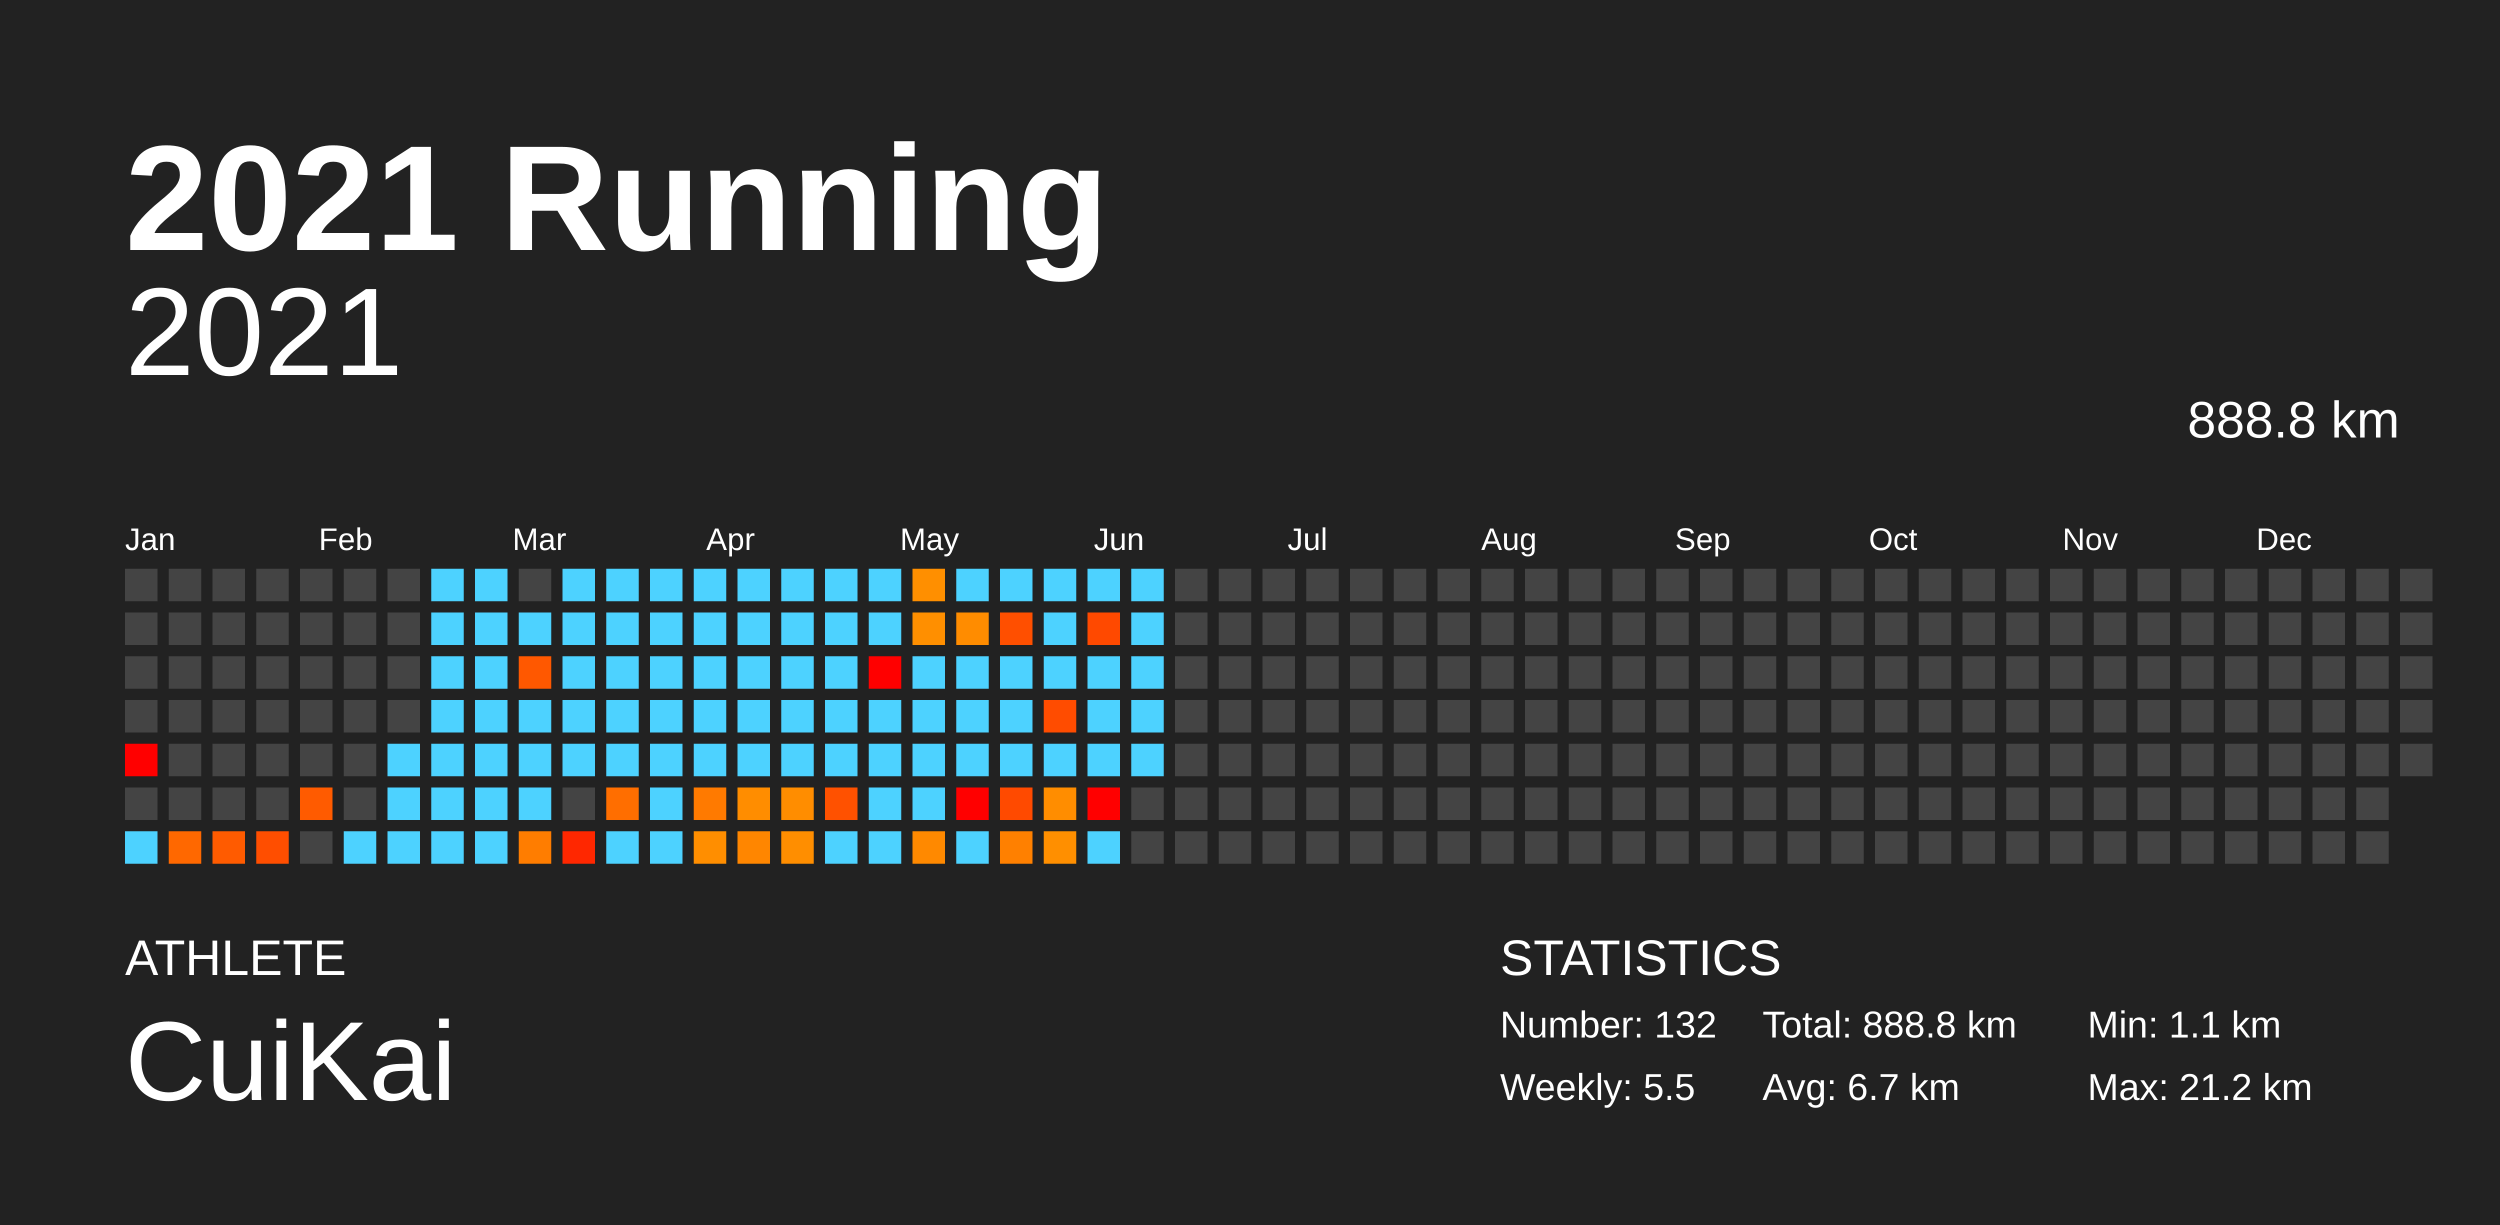
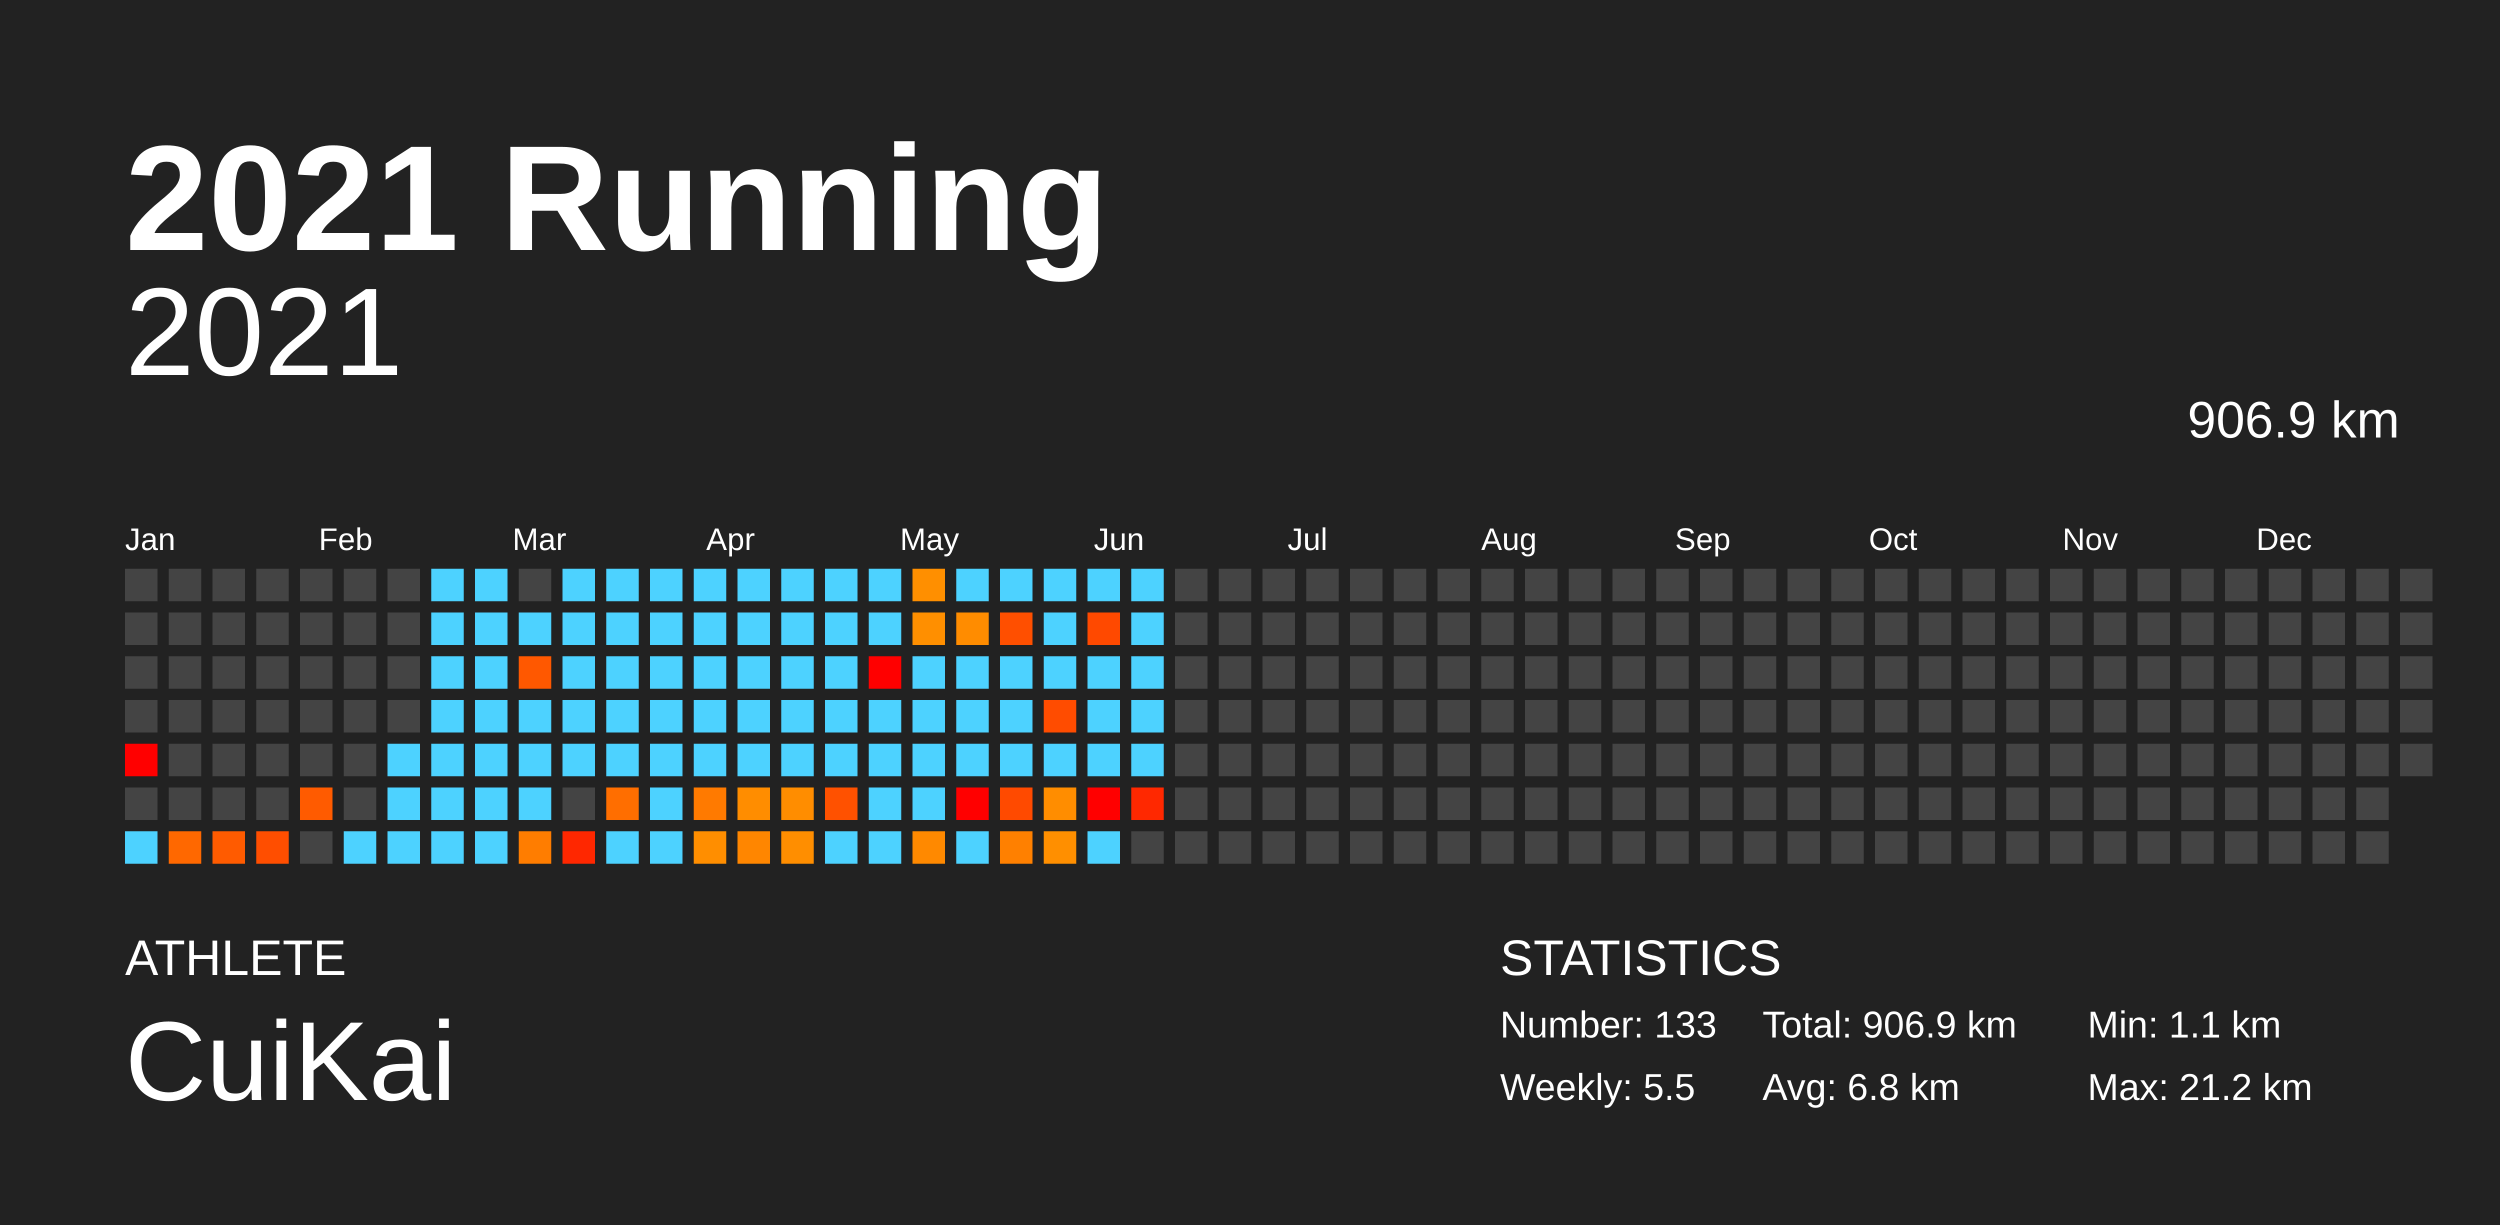
<svg xmlns="http://www.w3.org/2000/svg" baseProfile="full" height="98mm" version="1.1" viewBox="0,0,200,98" width="200mm">
  <defs />
  <rect fill="#222222" height="98" width="200" x="0" y="0" />
  <text fill="#FFFFFF" style="font-size:12px; font-family:Arial; font-weight:bold;" x="10" y="20">2021 Running</text>
  <text fill="#FFFFFF" style="font-size:4px; font-family:Arial" x="10" y="78">ATHLETE</text>
  <text fill="#FFFFFF" style="font-size:9px; font-family:Arial" x="10" y="88">CuiKai</text>
  <text fill="#FFFFFF" style="font-size:4px; font-family:Arial" x="120" y="78">STATISTICS</text>
-   <text fill="#FFFFFF" style="font-size:3px; font-family:Arial" x="120" y="83">Number: 132</text>
+   <text fill="#FFFFFF" style="font-size:3px; font-family:Arial" x="120" y="83">Number: 133</text>
  <text fill="#FFFFFF" style="font-size:3px; font-family:Arial" x="120" y="88">Weekly: 5.5</text>
-   <text fill="#FFFFFF" style="font-size:3px; font-family:Arial" x="141" y="83">Total: 888.8 km</text>
-   <text fill="#FFFFFF" style="font-size:3px; font-family:Arial" x="141" y="88">Avg: 6.7 km</text>
+   <text fill="#FFFFFF" style="font-size:3px; font-family:Arial" x="141" y="83">Total: 906.9 km</text>
+   <text fill="#FFFFFF" style="font-size:3px; font-family:Arial" x="141" y="88">Avg: 6.8 km</text>
  <text fill="#FFFFFF" style="font-size:3px; font-family:Arial" x="167" y="83">Min: 1.1 km</text>
  <text fill="#FFFFFF" style="font-size:3px; font-family:Arial" x="167" y="88">Max: 21.2 km</text>
  <text alignment-baseline="hanging" fill="#FFFFFF" style="font-size:10.0px; font-family:Arial;" x="10" y="30">2021</text>
-   <text alignment-baseline="hanging" fill="#FFFFFF" style="font-size:4.125px; font-family:Arial;" x="175" y="35">888.8 km</text>
+   <text alignment-baseline="hanging" fill="#FFFFFF" style="font-size:4.125px; font-family:Arial;" x="175" y="35">906.9 km</text>
  <text fill="#FFFFFF" style="font-size:2.5px; font-family:Arial" x="10.0" y="44">Jan</text>
  <text fill="#FFFFFF" style="font-size:2.5px; font-family:Arial" x="25.5" y="44">Feb</text>
  <text fill="#FFFFFF" style="font-size:2.5px; font-family:Arial" x="41.0" y="44">Mar</text>
  <text fill="#FFFFFF" style="font-size:2.5px; font-family:Arial" x="56.5" y="44">Apr</text>
  <text fill="#FFFFFF" style="font-size:2.5px; font-family:Arial" x="72.0" y="44">May</text>
  <text fill="#FFFFFF" style="font-size:2.5px; font-family:Arial" x="87.5" y="44">Jun</text>
  <text fill="#FFFFFF" style="font-size:2.5px; font-family:Arial" x="103.0" y="44">Jul</text>
  <text fill="#FFFFFF" style="font-size:2.5px; font-family:Arial" x="118.5" y="44">Aug</text>
  <text fill="#FFFFFF" style="font-size:2.5px; font-family:Arial" x="134.0" y="44">Sep</text>
  <text fill="#FFFFFF" style="font-size:2.5px; font-family:Arial" x="149.5" y="44">Oct</text>
  <text fill="#FFFFFF" style="font-size:2.5px; font-family:Arial" x="165.0" y="44">Nov</text>
  <text fill="#FFFFFF" style="font-size:2.5px; font-family:Arial" x="180.5" y="44">Dec</text>
  <rect fill="#444444" height="2.6" width="2.6" x="10.0" y="45.5" />
  <rect fill="#444444" height="2.6" width="2.6" x="10.0" y="49.0" />
  <rect fill="#444444" height="2.6" width="2.6" x="10.0" y="52.5" />
  <rect fill="#444444" height="2.6" width="2.6" x="10.0" y="56.0" />
  <rect fill="red" height="2.6" width="2.6" x="10.0" y="59.5" />
  <rect fill="#444444" height="2.6" width="2.6" x="10.0" y="63.0" />
  <rect fill="#4dd2ff" height="2.6" width="2.6" x="10.0" y="66.5" />
  <rect fill="#444444" height="2.6" width="2.6" x="13.5" y="45.5" />
  <rect fill="#444444" height="2.6" width="2.6" x="13.5" y="49.0" />
  <rect fill="#444444" height="2.6" width="2.6" x="13.5" y="52.5" />
  <rect fill="#444444" height="2.6" width="2.6" x="13.5" y="56.0" />
  <rect fill="#444444" height="2.6" width="2.6" x="13.5" y="59.5" />
  <rect fill="#444444" height="2.6" width="2.6" x="13.5" y="63.0" />
  <rect fill="#ff6800" height="2.6" width="2.6" x="13.5" y="66.5" />
  <rect fill="#444444" height="2.6" width="2.6" x="17.0" y="45.5" />
  <rect fill="#444444" height="2.6" width="2.6" x="17.0" y="49.0" />
  <rect fill="#444444" height="2.6" width="2.6" x="17.0" y="52.5" />
  <rect fill="#444444" height="2.6" width="2.6" x="17.0" y="56.0" />
  <rect fill="#444444" height="2.6" width="2.6" x="17.0" y="59.5" />
  <rect fill="#444444" height="2.6" width="2.6" x="17.0" y="63.0" />
  <rect fill="#ff5b00" height="2.6" width="2.6" x="17.0" y="66.5" />
  <rect fill="#444444" height="2.6" width="2.6" x="20.5" y="45.5" />
  <rect fill="#444444" height="2.6" width="2.6" x="20.5" y="49.0" />
  <rect fill="#444444" height="2.6" width="2.6" x="20.5" y="52.5" />
  <rect fill="#444444" height="2.6" width="2.6" x="20.5" y="56.0" />
  <rect fill="#444444" height="2.6" width="2.6" x="20.5" y="59.5" />
  <rect fill="#444444" height="2.6" width="2.6" x="20.5" y="63.0" />
  <rect fill="#ff4e00" height="2.6" width="2.6" x="20.5" y="66.5" />
  <rect fill="#444444" height="2.6" width="2.6" x="24.0" y="45.5" />
  <rect fill="#444444" height="2.6" width="2.6" x="24.0" y="49.0" />
  <rect fill="#444444" height="2.6" width="2.6" x="24.0" y="52.5" />
  <rect fill="#444444" height="2.6" width="2.6" x="24.0" y="56.0" />
  <rect fill="#444444" height="2.6" width="2.6" x="24.0" y="59.5" />
  <rect fill="#ff5b00" height="2.6" width="2.6" x="24.0" y="63.0" />
  <rect fill="#444444" height="2.6" width="2.6" x="24.0" y="66.5" />
  <rect fill="#444444" height="2.6" width="2.6" x="27.5" y="45.5" />
  <rect fill="#444444" height="2.6" width="2.6" x="27.5" y="49.0" />
  <rect fill="#444444" height="2.6" width="2.6" x="27.5" y="52.5" />
  <rect fill="#444444" height="2.6" width="2.6" x="27.5" y="56.0" />
  <rect fill="#444444" height="2.6" width="2.6" x="27.5" y="59.5" />
  <rect fill="#444444" height="2.6" width="2.6" x="27.5" y="63.0" />
  <rect fill="#4dd2ff" height="2.6" width="2.6" x="27.5" y="66.5" />
  <rect fill="#444444" height="2.6" width="2.6" x="31.0" y="45.5" />
  <rect fill="#444444" height="2.6" width="2.6" x="31.0" y="49.0" />
  <rect fill="#444444" height="2.6" width="2.6" x="31.0" y="52.5" />
  <rect fill="#444444" height="2.6" width="2.6" x="31.0" y="56.0" />
  <rect fill="#4dd2ff" height="2.6" width="2.6" x="31.0" y="59.5" />
  <rect fill="#4dd2ff" height="2.6" width="2.6" x="31.0" y="63.0" />
  <rect fill="#4dd2ff" height="2.6" width="2.6" x="31.0" y="66.5" />
  <rect fill="#4dd2ff" height="2.6" width="2.6" x="34.5" y="45.5" />
  <rect fill="#4dd2ff" height="2.6" width="2.6" x="34.5" y="49.0" />
  <rect fill="#4dd2ff" height="2.6" width="2.6" x="34.5" y="52.5" />
  <rect fill="#4dd2ff" height="2.6" width="2.6" x="34.5" y="56.0" />
  <rect fill="#4dd2ff" height="2.6" width="2.6" x="34.5" y="59.5" />
  <rect fill="#4dd2ff" height="2.6" width="2.6" x="34.5" y="63.0" />
  <rect fill="#4dd2ff" height="2.6" width="2.6" x="34.5" y="66.5" />
  <rect fill="#4dd2ff" height="2.6" width="2.6" x="38.0" y="45.5" />
  <rect fill="#4dd2ff" height="2.6" width="2.6" x="38.0" y="49.0" />
  <rect fill="#4dd2ff" height="2.6" width="2.6" x="38.0" y="52.5" />
  <rect fill="#4dd2ff" height="2.6" width="2.6" x="38.0" y="56.0" />
  <rect fill="#4dd2ff" height="2.6" width="2.6" x="38.0" y="59.5" />
  <rect fill="#4dd2ff" height="2.6" width="2.6" x="38.0" y="63.0" />
  <rect fill="#4dd2ff" height="2.6" width="2.6" x="38.0" y="66.5" />
  <rect fill="#444444" height="2.6" width="2.6" x="41.5" y="45.5" />
  <rect fill="#4dd2ff" height="2.6" width="2.6" x="41.5" y="49.0" />
  <rect fill="#ff5800" height="2.6" width="2.6" x="41.5" y="52.5" />
  <rect fill="#4dd2ff" height="2.6" width="2.6" x="41.5" y="56.0" />
  <rect fill="#4dd2ff" height="2.6" width="2.6" x="41.5" y="59.5" />
  <rect fill="#4dd2ff" height="2.6" width="2.6" x="41.5" y="63.0" />
  <rect fill="#ff7d00" height="2.6" width="2.6" x="41.5" y="66.5" />
  <rect fill="#4dd2ff" height="2.6" width="2.6" x="45.0" y="45.5" />
  <rect fill="#4dd2ff" height="2.6" width="2.6" x="45.0" y="49.0" />
  <rect fill="#4dd2ff" height="2.6" width="2.6" x="45.0" y="52.5" />
  <rect fill="#4dd2ff" height="2.6" width="2.6" x="45.0" y="56.0" />
  <rect fill="#4dd2ff" height="2.6" width="2.6" x="45.0" y="59.5" />
  <rect fill="#444444" height="2.6" width="2.6" x="45.0" y="63.0" />
  <rect fill="#ff2700" height="2.6" width="2.6" x="45.0" y="66.5" />
  <rect fill="#4dd2ff" height="2.6" width="2.6" x="48.5" y="45.5" />
  <rect fill="#4dd2ff" height="2.6" width="2.6" x="48.5" y="49.0" />
  <rect fill="#4dd2ff" height="2.6" width="2.6" x="48.5" y="52.5" />
  <rect fill="#4dd2ff" height="2.6" width="2.6" x="48.5" y="56.0" />
  <rect fill="#4dd2ff" height="2.6" width="2.6" x="48.5" y="59.5" />
  <rect fill="#ff6e00" height="2.6" width="2.6" x="48.5" y="63.0" />
  <rect fill="#4dd2ff" height="2.6" width="2.6" x="48.5" y="66.5" />
  <rect fill="#4dd2ff" height="2.6" width="2.6" x="52.0" y="45.5" />
  <rect fill="#4dd2ff" height="2.6" width="2.6" x="52.0" y="49.0" />
  <rect fill="#4dd2ff" height="2.6" width="2.6" x="52.0" y="52.5" />
  <rect fill="#4dd2ff" height="2.6" width="2.6" x="52.0" y="56.0" />
  <rect fill="#4dd2ff" height="2.6" width="2.6" x="52.0" y="59.5" />
  <rect fill="#4dd2ff" height="2.6" width="2.6" x="52.0" y="63.0" />
  <rect fill="#4dd2ff" height="2.6" width="2.6" x="52.0" y="66.5" />
  <rect fill="#4dd2ff" height="2.6" width="2.6" x="55.5" y="45.5" />
  <rect fill="#4dd2ff" height="2.6" width="2.6" x="55.5" y="49.0" />
  <rect fill="#4dd2ff" height="2.6" width="2.6" x="55.5" y="52.5" />
  <rect fill="#4dd2ff" height="2.6" width="2.6" x="55.5" y="56.0" />
  <rect fill="#4dd2ff" height="2.6" width="2.6" x="55.5" y="59.5" />
  <rect fill="#ff7a00" height="2.6" width="2.6" x="55.5" y="63.0" />
  <rect fill="#ff8e00" height="2.6" width="2.6" x="55.5" y="66.5" />
  <rect fill="#4dd2ff" height="2.6" width="2.6" x="59.0" y="45.5" />
  <rect fill="#4dd2ff" height="2.6" width="2.6" x="59.0" y="49.0" />
  <rect fill="#4dd2ff" height="2.6" width="2.6" x="59.0" y="52.5" />
  <rect fill="#4dd2ff" height="2.6" width="2.6" x="59.0" y="56.0" />
  <rect fill="#4dd2ff" height="2.6" width="2.6" x="59.0" y="59.5" />
  <rect fill="#ff8d00" height="2.6" width="2.6" x="59.0" y="63.0" />
  <rect fill="#ff8600" height="2.6" width="2.6" x="59.0" y="66.5" />
  <rect fill="#4dd2ff" height="2.6" width="2.6" x="62.5" y="45.5" />
  <rect fill="#4dd2ff" height="2.6" width="2.6" x="62.5" y="49.0" />
  <rect fill="#4dd2ff" height="2.6" width="2.6" x="62.5" y="52.5" />
  <rect fill="#4dd2ff" height="2.6" width="2.6" x="62.5" y="56.0" />
  <rect fill="#4dd2ff" height="2.6" width="2.6" x="62.5" y="59.5" />
  <rect fill="#ff8d00" height="2.6" width="2.6" x="62.5" y="63.0" />
  <rect fill="#ff8e00" height="2.6" width="2.6" x="62.5" y="66.5" />
  <rect fill="#4dd2ff" height="2.6" width="2.6" x="66.0" y="45.5" />
  <rect fill="#4dd2ff" height="2.6" width="2.6" x="66.0" y="49.0" />
  <rect fill="#4dd2ff" height="2.6" width="2.6" x="66.0" y="52.5" />
  <rect fill="#4dd2ff" height="2.6" width="2.6" x="66.0" y="56.0" />
  <rect fill="#4dd2ff" height="2.6" width="2.6" x="66.0" y="59.5" />
  <rect fill="#ff5100" height="2.6" width="2.6" x="66.0" y="63.0" />
  <rect fill="#4dd2ff" height="2.6" width="2.6" x="66.0" y="66.5" />
  <rect fill="#4dd2ff" height="2.6" width="2.6" x="69.5" y="45.5" />
  <rect fill="#4dd2ff" height="2.6" width="2.6" x="69.5" y="49.0" />
  <rect fill="red" height="2.6" width="2.6" x="69.5" y="52.5" />
  <rect fill="#4dd2ff" height="2.6" width="2.6" x="69.5" y="56.0" />
  <rect fill="#4dd2ff" height="2.6" width="2.6" x="69.5" y="59.5" />
  <rect fill="#4dd2ff" height="2.6" width="2.6" x="69.5" y="63.0" />
  <rect fill="#4dd2ff" height="2.6" width="2.6" x="69.5" y="66.5" />
  <rect fill="#ff8f00" height="2.6" width="2.6" x="73.0" y="45.5" />
  <rect fill="#ff8f00" height="2.6" width="2.6" x="73.0" y="49.0" />
  <rect fill="#4dd2ff" height="2.6" width="2.6" x="73.0" y="52.5" />
  <rect fill="#4dd2ff" height="2.6" width="2.6" x="73.0" y="56.0" />
  <rect fill="#4dd2ff" height="2.6" width="2.6" x="73.0" y="59.5" />
  <rect fill="#4dd2ff" height="2.6" width="2.6" x="73.0" y="63.0" />
  <rect fill="#ff8900" height="2.6" width="2.6" x="73.0" y="66.5" />
  <rect fill="#4dd2ff" height="2.6" width="2.6" x="76.5" y="45.5" />
  <rect fill="#ff8c00" height="2.6" width="2.6" x="76.5" y="49.0" />
  <rect fill="#4dd2ff" height="2.6" width="2.6" x="76.5" y="52.5" />
  <rect fill="#4dd2ff" height="2.6" width="2.6" x="76.5" y="56.0" />
  <rect fill="#4dd2ff" height="2.6" width="2.6" x="76.5" y="59.5" />
  <rect fill="red" height="2.6" width="2.6" x="76.5" y="63.0" />
  <rect fill="#4dd2ff" height="2.6" width="2.6" x="76.5" y="66.5" />
  <rect fill="#4dd2ff" height="2.6" width="2.6" x="80.0" y="45.5" />
  <rect fill="#ff4f00" height="2.6" width="2.6" x="80.0" y="49.0" />
  <rect fill="#4dd2ff" height="2.6" width="2.6" x="80.0" y="52.5" />
  <rect fill="#4dd2ff" height="2.6" width="2.6" x="80.0" y="56.0" />
  <rect fill="#4dd2ff" height="2.6" width="2.6" x="80.0" y="59.5" />
  <rect fill="#ff4a00" height="2.6" width="2.6" x="80.0" y="63.0" />
  <rect fill="#ff8000" height="2.6" width="2.6" x="80.0" y="66.5" />
  <rect fill="#4dd2ff" height="2.6" width="2.6" x="83.5" y="45.5" />
  <rect fill="#4dd2ff" height="2.6" width="2.6" x="83.5" y="49.0" />
  <rect fill="#4dd2ff" height="2.6" width="2.6" x="83.5" y="52.5" />
  <rect fill="#ff4c00" height="2.6" width="2.6" x="83.5" y="56.0" />
  <rect fill="#4dd2ff" height="2.6" width="2.6" x="83.5" y="59.5" />
  <rect fill="#ff8d00" height="2.6" width="2.6" x="83.5" y="63.0" />
  <rect fill="#ff8f00" height="2.6" width="2.6" x="83.5" y="66.5" />
  <rect fill="#4dd2ff" height="2.6" width="2.6" x="87.0" y="45.5" />
  <rect fill="#ff4900" height="2.6" width="2.6" x="87.0" y="49.0" />
  <rect fill="#4dd2ff" height="2.6" width="2.6" x="87.0" y="52.5" />
  <rect fill="#4dd2ff" height="2.6" width="2.6" x="87.0" y="56.0" />
  <rect fill="#4dd2ff" height="2.6" width="2.6" x="87.0" y="59.5" />
  <rect fill="red" height="2.6" width="2.6" x="87.0" y="63.0" />
  <rect fill="#4dd2ff" height="2.6" width="2.6" x="87.0" y="66.5" />
  <rect fill="#4dd2ff" height="2.6" width="2.6" x="90.5" y="45.5" />
  <rect fill="#4dd2ff" height="2.6" width="2.6" x="90.5" y="49.0" />
  <rect fill="#4dd2ff" height="2.6" width="2.6" x="90.5" y="52.5" />
  <rect fill="#4dd2ff" height="2.6" width="2.6" x="90.5" y="56.0" />
  <rect fill="#4dd2ff" height="2.6" width="2.6" x="90.5" y="59.5" />
-   <rect fill="#444444" height="2.6" width="2.6" x="90.5" y="63.0" />
+   <rect fill="#ff2800" height="2.6" width="2.6" x="90.5" y="63.0" />
  <rect fill="#444444" height="2.6" width="2.6" x="90.5" y="66.5" />
  <rect fill="#444444" height="2.6" width="2.6" x="94.0" y="45.5" />
  <rect fill="#444444" height="2.6" width="2.6" x="94.0" y="49.0" />
  <rect fill="#444444" height="2.6" width="2.6" x="94.0" y="52.5" />
  <rect fill="#444444" height="2.6" width="2.6" x="94.0" y="56.0" />
  <rect fill="#444444" height="2.6" width="2.6" x="94.0" y="59.5" />
  <rect fill="#444444" height="2.6" width="2.6" x="94.0" y="63.0" />
  <rect fill="#444444" height="2.6" width="2.6" x="94.0" y="66.5" />
  <rect fill="#444444" height="2.6" width="2.6" x="97.5" y="45.5" />
  <rect fill="#444444" height="2.6" width="2.6" x="97.5" y="49.0" />
  <rect fill="#444444" height="2.6" width="2.6" x="97.5" y="52.5" />
  <rect fill="#444444" height="2.6" width="2.6" x="97.5" y="56.0" />
  <rect fill="#444444" height="2.6" width="2.6" x="97.5" y="59.5" />
  <rect fill="#444444" height="2.6" width="2.6" x="97.5" y="63.0" />
  <rect fill="#444444" height="2.6" width="2.6" x="97.5" y="66.5" />
  <rect fill="#444444" height="2.6" width="2.6" x="101.0" y="45.5" />
  <rect fill="#444444" height="2.6" width="2.6" x="101.0" y="49.0" />
  <rect fill="#444444" height="2.6" width="2.6" x="101.0" y="52.5" />
  <rect fill="#444444" height="2.6" width="2.6" x="101.0" y="56.0" />
  <rect fill="#444444" height="2.6" width="2.6" x="101.0" y="59.5" />
  <rect fill="#444444" height="2.6" width="2.6" x="101.0" y="63.0" />
  <rect fill="#444444" height="2.6" width="2.6" x="101.0" y="66.5" />
  <rect fill="#444444" height="2.6" width="2.6" x="104.5" y="45.5" />
  <rect fill="#444444" height="2.6" width="2.6" x="104.5" y="49.0" />
  <rect fill="#444444" height="2.6" width="2.6" x="104.5" y="52.5" />
  <rect fill="#444444" height="2.6" width="2.6" x="104.5" y="56.0" />
  <rect fill="#444444" height="2.6" width="2.6" x="104.5" y="59.5" />
  <rect fill="#444444" height="2.6" width="2.6" x="104.5" y="63.0" />
  <rect fill="#444444" height="2.6" width="2.6" x="104.5" y="66.5" />
  <rect fill="#444444" height="2.6" width="2.6" x="108.0" y="45.5" />
  <rect fill="#444444" height="2.6" width="2.6" x="108.0" y="49.0" />
  <rect fill="#444444" height="2.6" width="2.6" x="108.0" y="52.5" />
  <rect fill="#444444" height="2.6" width="2.6" x="108.0" y="56.0" />
  <rect fill="#444444" height="2.6" width="2.6" x="108.0" y="59.5" />
  <rect fill="#444444" height="2.6" width="2.6" x="108.0" y="63.0" />
  <rect fill="#444444" height="2.6" width="2.6" x="108.0" y="66.5" />
  <rect fill="#444444" height="2.6" width="2.6" x="111.5" y="45.5" />
  <rect fill="#444444" height="2.6" width="2.6" x="111.5" y="49.0" />
  <rect fill="#444444" height="2.6" width="2.6" x="111.5" y="52.5" />
  <rect fill="#444444" height="2.6" width="2.6" x="111.5" y="56.0" />
  <rect fill="#444444" height="2.6" width="2.6" x="111.5" y="59.5" />
  <rect fill="#444444" height="2.6" width="2.6" x="111.5" y="63.0" />
  <rect fill="#444444" height="2.6" width="2.6" x="111.5" y="66.5" />
  <rect fill="#444444" height="2.6" width="2.6" x="115.0" y="45.5" />
  <rect fill="#444444" height="2.6" width="2.6" x="115.0" y="49.0" />
  <rect fill="#444444" height="2.6" width="2.6" x="115.0" y="52.5" />
  <rect fill="#444444" height="2.6" width="2.6" x="115.0" y="56.0" />
  <rect fill="#444444" height="2.6" width="2.6" x="115.0" y="59.5" />
  <rect fill="#444444" height="2.6" width="2.6" x="115.0" y="63.0" />
  <rect fill="#444444" height="2.6" width="2.6" x="115.0" y="66.5" />
  <rect fill="#444444" height="2.6" width="2.6" x="118.5" y="45.5" />
  <rect fill="#444444" height="2.6" width="2.6" x="118.5" y="49.0" />
  <rect fill="#444444" height="2.6" width="2.6" x="118.5" y="52.5" />
  <rect fill="#444444" height="2.6" width="2.6" x="118.5" y="56.0" />
  <rect fill="#444444" height="2.6" width="2.6" x="118.5" y="59.5" />
  <rect fill="#444444" height="2.6" width="2.6" x="118.5" y="63.0" />
  <rect fill="#444444" height="2.6" width="2.6" x="118.5" y="66.5" />
  <rect fill="#444444" height="2.6" width="2.6" x="122.0" y="45.5" />
  <rect fill="#444444" height="2.6" width="2.6" x="122.0" y="49.0" />
  <rect fill="#444444" height="2.6" width="2.6" x="122.0" y="52.5" />
  <rect fill="#444444" height="2.6" width="2.6" x="122.0" y="56.0" />
  <rect fill="#444444" height="2.6" width="2.6" x="122.0" y="59.5" />
  <rect fill="#444444" height="2.6" width="2.6" x="122.0" y="63.0" />
  <rect fill="#444444" height="2.6" width="2.6" x="122.0" y="66.5" />
  <rect fill="#444444" height="2.6" width="2.6" x="125.5" y="45.5" />
  <rect fill="#444444" height="2.6" width="2.6" x="125.5" y="49.0" />
  <rect fill="#444444" height="2.6" width="2.6" x="125.5" y="52.5" />
  <rect fill="#444444" height="2.6" width="2.6" x="125.5" y="56.0" />
  <rect fill="#444444" height="2.6" width="2.6" x="125.5" y="59.5" />
  <rect fill="#444444" height="2.6" width="2.6" x="125.5" y="63.0" />
  <rect fill="#444444" height="2.6" width="2.6" x="125.5" y="66.5" />
  <rect fill="#444444" height="2.6" width="2.6" x="129.0" y="45.5" />
  <rect fill="#444444" height="2.6" width="2.6" x="129.0" y="49.0" />
  <rect fill="#444444" height="2.6" width="2.6" x="129.0" y="52.5" />
  <rect fill="#444444" height="2.6" width="2.6" x="129.0" y="56.0" />
  <rect fill="#444444" height="2.6" width="2.6" x="129.0" y="59.5" />
  <rect fill="#444444" height="2.6" width="2.6" x="129.0" y="63.0" />
  <rect fill="#444444" height="2.6" width="2.6" x="129.0" y="66.5" />
  <rect fill="#444444" height="2.6" width="2.6" x="132.5" y="45.5" />
  <rect fill="#444444" height="2.6" width="2.6" x="132.5" y="49.0" />
  <rect fill="#444444" height="2.6" width="2.6" x="132.5" y="52.5" />
  <rect fill="#444444" height="2.6" width="2.6" x="132.5" y="56.0" />
  <rect fill="#444444" height="2.6" width="2.6" x="132.5" y="59.5" />
  <rect fill="#444444" height="2.6" width="2.6" x="132.5" y="63.0" />
  <rect fill="#444444" height="2.6" width="2.6" x="132.5" y="66.5" />
  <rect fill="#444444" height="2.6" width="2.6" x="136.0" y="45.5" />
  <rect fill="#444444" height="2.6" width="2.6" x="136.0" y="49.0" />
  <rect fill="#444444" height="2.6" width="2.6" x="136.0" y="52.5" />
  <rect fill="#444444" height="2.6" width="2.6" x="136.0" y="56.0" />
  <rect fill="#444444" height="2.6" width="2.6" x="136.0" y="59.5" />
  <rect fill="#444444" height="2.6" width="2.6" x="136.0" y="63.0" />
  <rect fill="#444444" height="2.6" width="2.6" x="136.0" y="66.5" />
  <rect fill="#444444" height="2.6" width="2.6" x="139.5" y="45.5" />
  <rect fill="#444444" height="2.6" width="2.6" x="139.5" y="49.0" />
  <rect fill="#444444" height="2.6" width="2.6" x="139.5" y="52.5" />
  <rect fill="#444444" height="2.6" width="2.6" x="139.5" y="56.0" />
  <rect fill="#444444" height="2.6" width="2.6" x="139.5" y="59.5" />
  <rect fill="#444444" height="2.6" width="2.6" x="139.5" y="63.0" />
  <rect fill="#444444" height="2.6" width="2.6" x="139.5" y="66.5" />
  <rect fill="#444444" height="2.6" width="2.6" x="143.0" y="45.5" />
  <rect fill="#444444" height="2.6" width="2.6" x="143.0" y="49.0" />
  <rect fill="#444444" height="2.6" width="2.6" x="143.0" y="52.5" />
  <rect fill="#444444" height="2.6" width="2.6" x="143.0" y="56.0" />
  <rect fill="#444444" height="2.6" width="2.6" x="143.0" y="59.5" />
  <rect fill="#444444" height="2.6" width="2.6" x="143.0" y="63.0" />
  <rect fill="#444444" height="2.6" width="2.6" x="143.0" y="66.5" />
  <rect fill="#444444" height="2.6" width="2.6" x="146.5" y="45.5" />
  <rect fill="#444444" height="2.6" width="2.6" x="146.5" y="49.0" />
  <rect fill="#444444" height="2.6" width="2.6" x="146.5" y="52.5" />
  <rect fill="#444444" height="2.6" width="2.6" x="146.5" y="56.0" />
  <rect fill="#444444" height="2.6" width="2.6" x="146.5" y="59.5" />
  <rect fill="#444444" height="2.6" width="2.6" x="146.5" y="63.0" />
  <rect fill="#444444" height="2.6" width="2.6" x="146.5" y="66.5" />
  <rect fill="#444444" height="2.6" width="2.6" x="150.0" y="45.5" />
  <rect fill="#444444" height="2.6" width="2.6" x="150.0" y="49.0" />
  <rect fill="#444444" height="2.6" width="2.6" x="150.0" y="52.5" />
  <rect fill="#444444" height="2.6" width="2.6" x="150.0" y="56.0" />
  <rect fill="#444444" height="2.6" width="2.6" x="150.0" y="59.5" />
  <rect fill="#444444" height="2.6" width="2.6" x="150.0" y="63.0" />
  <rect fill="#444444" height="2.6" width="2.6" x="150.0" y="66.5" />
  <rect fill="#444444" height="2.6" width="2.6" x="153.5" y="45.5" />
  <rect fill="#444444" height="2.6" width="2.6" x="153.5" y="49.0" />
  <rect fill="#444444" height="2.6" width="2.6" x="153.5" y="52.5" />
  <rect fill="#444444" height="2.6" width="2.6" x="153.5" y="56.0" />
  <rect fill="#444444" height="2.6" width="2.6" x="153.5" y="59.5" />
  <rect fill="#444444" height="2.6" width="2.6" x="153.5" y="63.0" />
  <rect fill="#444444" height="2.6" width="2.6" x="153.5" y="66.5" />
  <rect fill="#444444" height="2.6" width="2.6" x="157.0" y="45.5" />
  <rect fill="#444444" height="2.6" width="2.6" x="157.0" y="49.0" />
  <rect fill="#444444" height="2.6" width="2.6" x="157.0" y="52.5" />
  <rect fill="#444444" height="2.6" width="2.6" x="157.0" y="56.0" />
  <rect fill="#444444" height="2.6" width="2.6" x="157.0" y="59.5" />
  <rect fill="#444444" height="2.6" width="2.6" x="157.0" y="63.0" />
  <rect fill="#444444" height="2.6" width="2.6" x="157.0" y="66.5" />
  <rect fill="#444444" height="2.6" width="2.6" x="160.5" y="45.5" />
  <rect fill="#444444" height="2.6" width="2.6" x="160.5" y="49.0" />
  <rect fill="#444444" height="2.6" width="2.6" x="160.5" y="52.5" />
  <rect fill="#444444" height="2.6" width="2.6" x="160.5" y="56.0" />
  <rect fill="#444444" height="2.6" width="2.6" x="160.5" y="59.5" />
  <rect fill="#444444" height="2.6" width="2.6" x="160.5" y="63.0" />
  <rect fill="#444444" height="2.6" width="2.6" x="160.5" y="66.5" />
  <rect fill="#444444" height="2.6" width="2.6" x="164.0" y="45.5" />
  <rect fill="#444444" height="2.6" width="2.6" x="164.0" y="49.0" />
  <rect fill="#444444" height="2.6" width="2.6" x="164.0" y="52.5" />
  <rect fill="#444444" height="2.6" width="2.6" x="164.0" y="56.0" />
  <rect fill="#444444" height="2.6" width="2.6" x="164.0" y="59.5" />
  <rect fill="#444444" height="2.6" width="2.6" x="164.0" y="63.0" />
  <rect fill="#444444" height="2.6" width="2.6" x="164.0" y="66.5" />
  <rect fill="#444444" height="2.6" width="2.6" x="167.5" y="45.5" />
  <rect fill="#444444" height="2.6" width="2.6" x="167.5" y="49.0" />
  <rect fill="#444444" height="2.6" width="2.6" x="167.5" y="52.5" />
  <rect fill="#444444" height="2.6" width="2.6" x="167.5" y="56.0" />
  <rect fill="#444444" height="2.6" width="2.6" x="167.5" y="59.5" />
  <rect fill="#444444" height="2.6" width="2.6" x="167.5" y="63.0" />
  <rect fill="#444444" height="2.6" width="2.6" x="167.5" y="66.5" />
  <rect fill="#444444" height="2.6" width="2.6" x="171.0" y="45.5" />
  <rect fill="#444444" height="2.6" width="2.6" x="171.0" y="49.0" />
  <rect fill="#444444" height="2.6" width="2.6" x="171.0" y="52.5" />
  <rect fill="#444444" height="2.6" width="2.6" x="171.0" y="56.0" />
  <rect fill="#444444" height="2.6" width="2.6" x="171.0" y="59.5" />
  <rect fill="#444444" height="2.6" width="2.6" x="171.0" y="63.0" />
  <rect fill="#444444" height="2.6" width="2.6" x="171.0" y="66.5" />
  <rect fill="#444444" height="2.6" width="2.6" x="174.5" y="45.5" />
  <rect fill="#444444" height="2.6" width="2.6" x="174.5" y="49.0" />
  <rect fill="#444444" height="2.6" width="2.6" x="174.5" y="52.5" />
  <rect fill="#444444" height="2.6" width="2.6" x="174.5" y="56.0" />
  <rect fill="#444444" height="2.6" width="2.6" x="174.5" y="59.5" />
  <rect fill="#444444" height="2.6" width="2.6" x="174.5" y="63.0" />
  <rect fill="#444444" height="2.6" width="2.6" x="174.5" y="66.5" />
  <rect fill="#444444" height="2.6" width="2.6" x="178.0" y="45.5" />
  <rect fill="#444444" height="2.6" width="2.6" x="178.0" y="49.0" />
  <rect fill="#444444" height="2.6" width="2.6" x="178.0" y="52.5" />
  <rect fill="#444444" height="2.6" width="2.6" x="178.0" y="56.0" />
  <rect fill="#444444" height="2.6" width="2.6" x="178.0" y="59.5" />
  <rect fill="#444444" height="2.6" width="2.6" x="178.0" y="63.0" />
  <rect fill="#444444" height="2.6" width="2.6" x="178.0" y="66.5" />
  <rect fill="#444444" height="2.6" width="2.6" x="181.5" y="45.5" />
  <rect fill="#444444" height="2.6" width="2.6" x="181.5" y="49.0" />
  <rect fill="#444444" height="2.6" width="2.6" x="181.5" y="52.5" />
  <rect fill="#444444" height="2.6" width="2.6" x="181.5" y="56.0" />
  <rect fill="#444444" height="2.6" width="2.6" x="181.5" y="59.5" />
  <rect fill="#444444" height="2.6" width="2.6" x="181.5" y="63.0" />
  <rect fill="#444444" height="2.6" width="2.6" x="181.5" y="66.5" />
  <rect fill="#444444" height="2.6" width="2.6" x="185.0" y="45.5" />
  <rect fill="#444444" height="2.6" width="2.6" x="185.0" y="49.0" />
  <rect fill="#444444" height="2.6" width="2.6" x="185.0" y="52.5" />
  <rect fill="#444444" height="2.6" width="2.6" x="185.0" y="56.0" />
  <rect fill="#444444" height="2.6" width="2.6" x="185.0" y="59.5" />
  <rect fill="#444444" height="2.6" width="2.6" x="185.0" y="63.0" />
  <rect fill="#444444" height="2.6" width="2.6" x="185.0" y="66.5" />
  <rect fill="#444444" height="2.6" width="2.6" x="188.5" y="45.5" />
  <rect fill="#444444" height="2.6" width="2.6" x="188.5" y="49.0" />
  <rect fill="#444444" height="2.6" width="2.6" x="188.5" y="52.5" />
  <rect fill="#444444" height="2.6" width="2.6" x="188.5" y="56.0" />
  <rect fill="#444444" height="2.6" width="2.6" x="188.5" y="59.5" />
  <rect fill="#444444" height="2.6" width="2.6" x="188.5" y="63.0" />
  <rect fill="#444444" height="2.6" width="2.6" x="188.5" y="66.5" />
  <rect fill="#444444" height="2.6" width="2.6" x="192.0" y="45.5" />
  <rect fill="#444444" height="2.6" width="2.6" x="192.0" y="49.0" />
  <rect fill="#444444" height="2.6" width="2.6" x="192.0" y="52.5" />
  <rect fill="#444444" height="2.6" width="2.6" x="192.0" y="56.0" />
  <rect fill="#444444" height="2.6" width="2.6" x="192.0" y="59.5" />
</svg>
